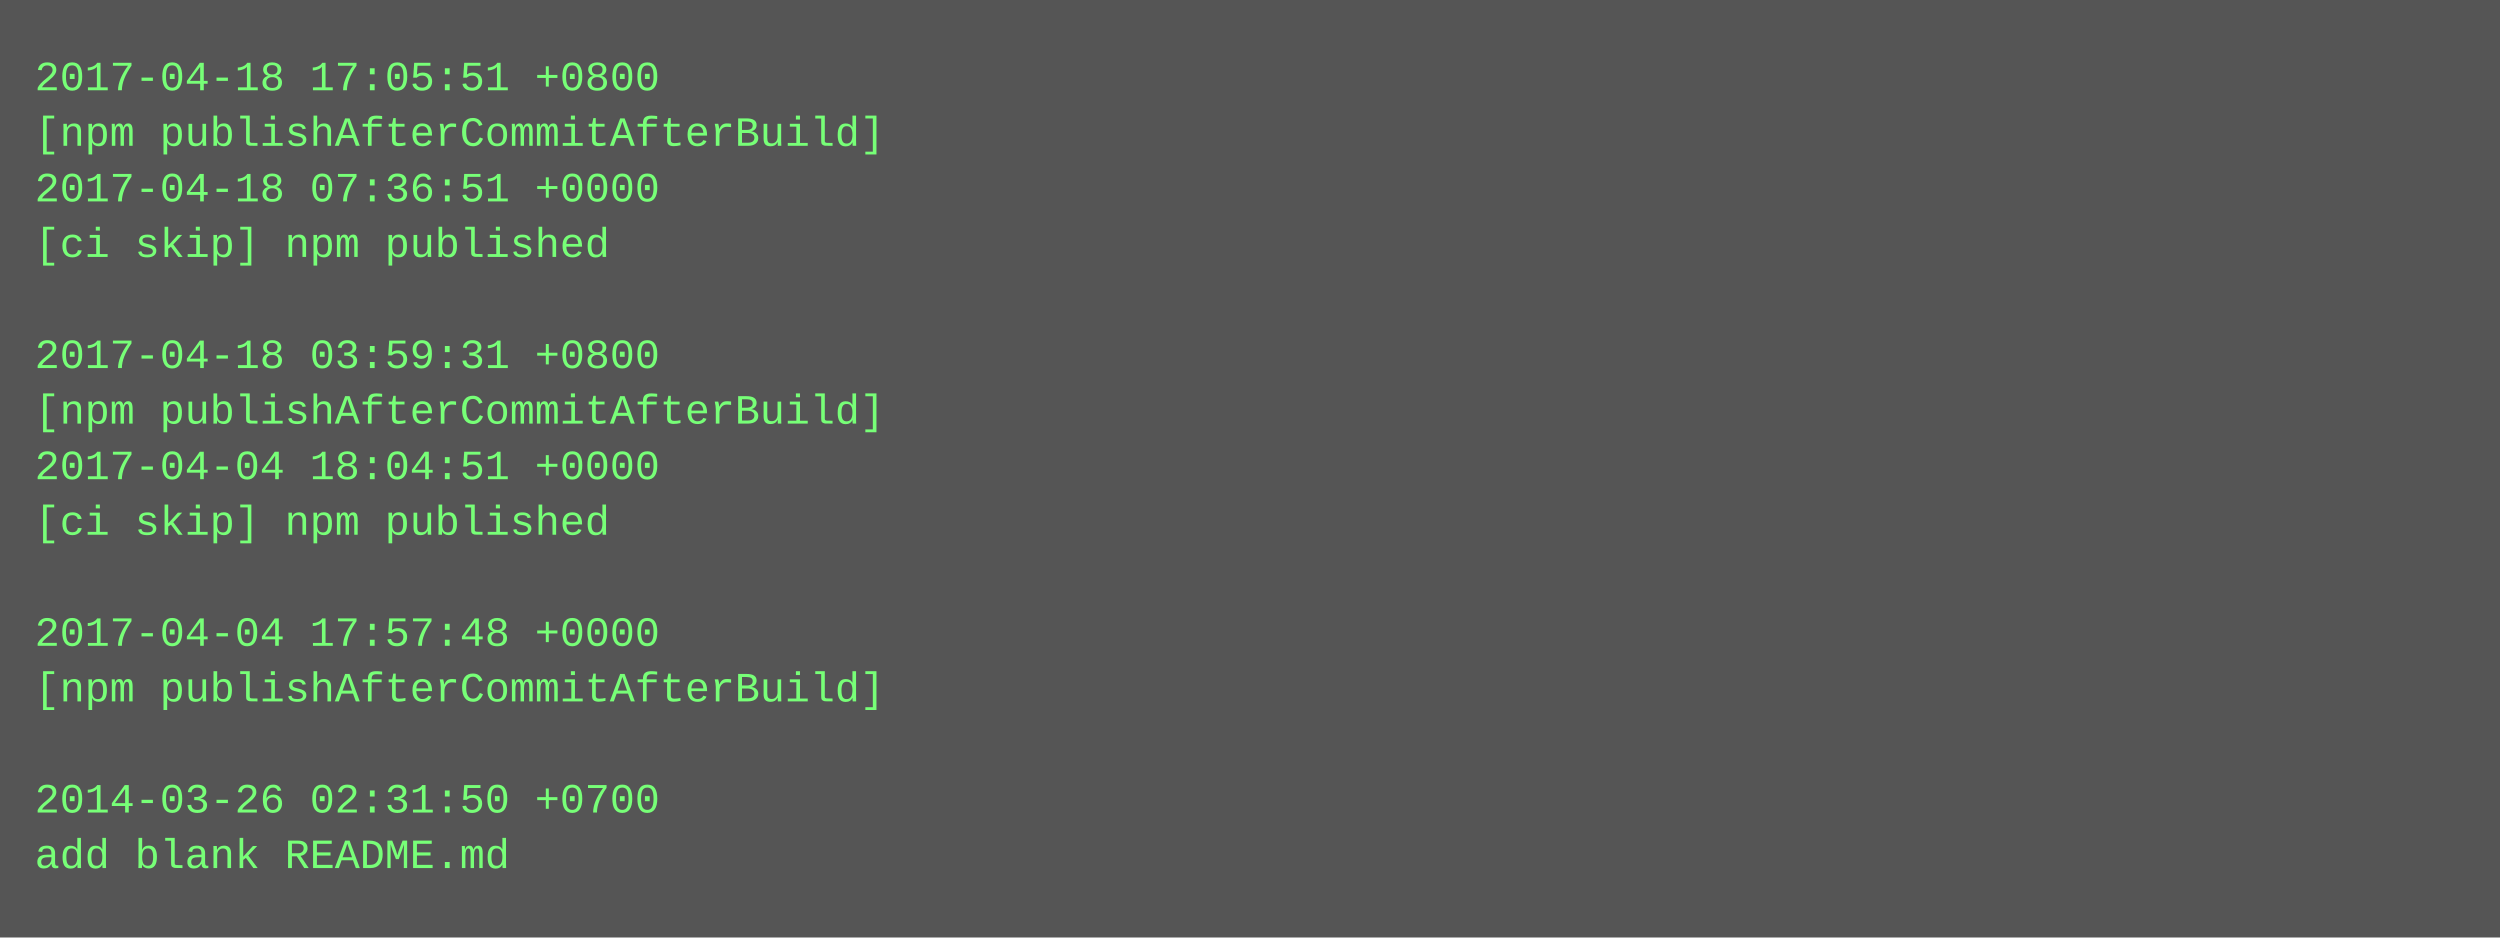
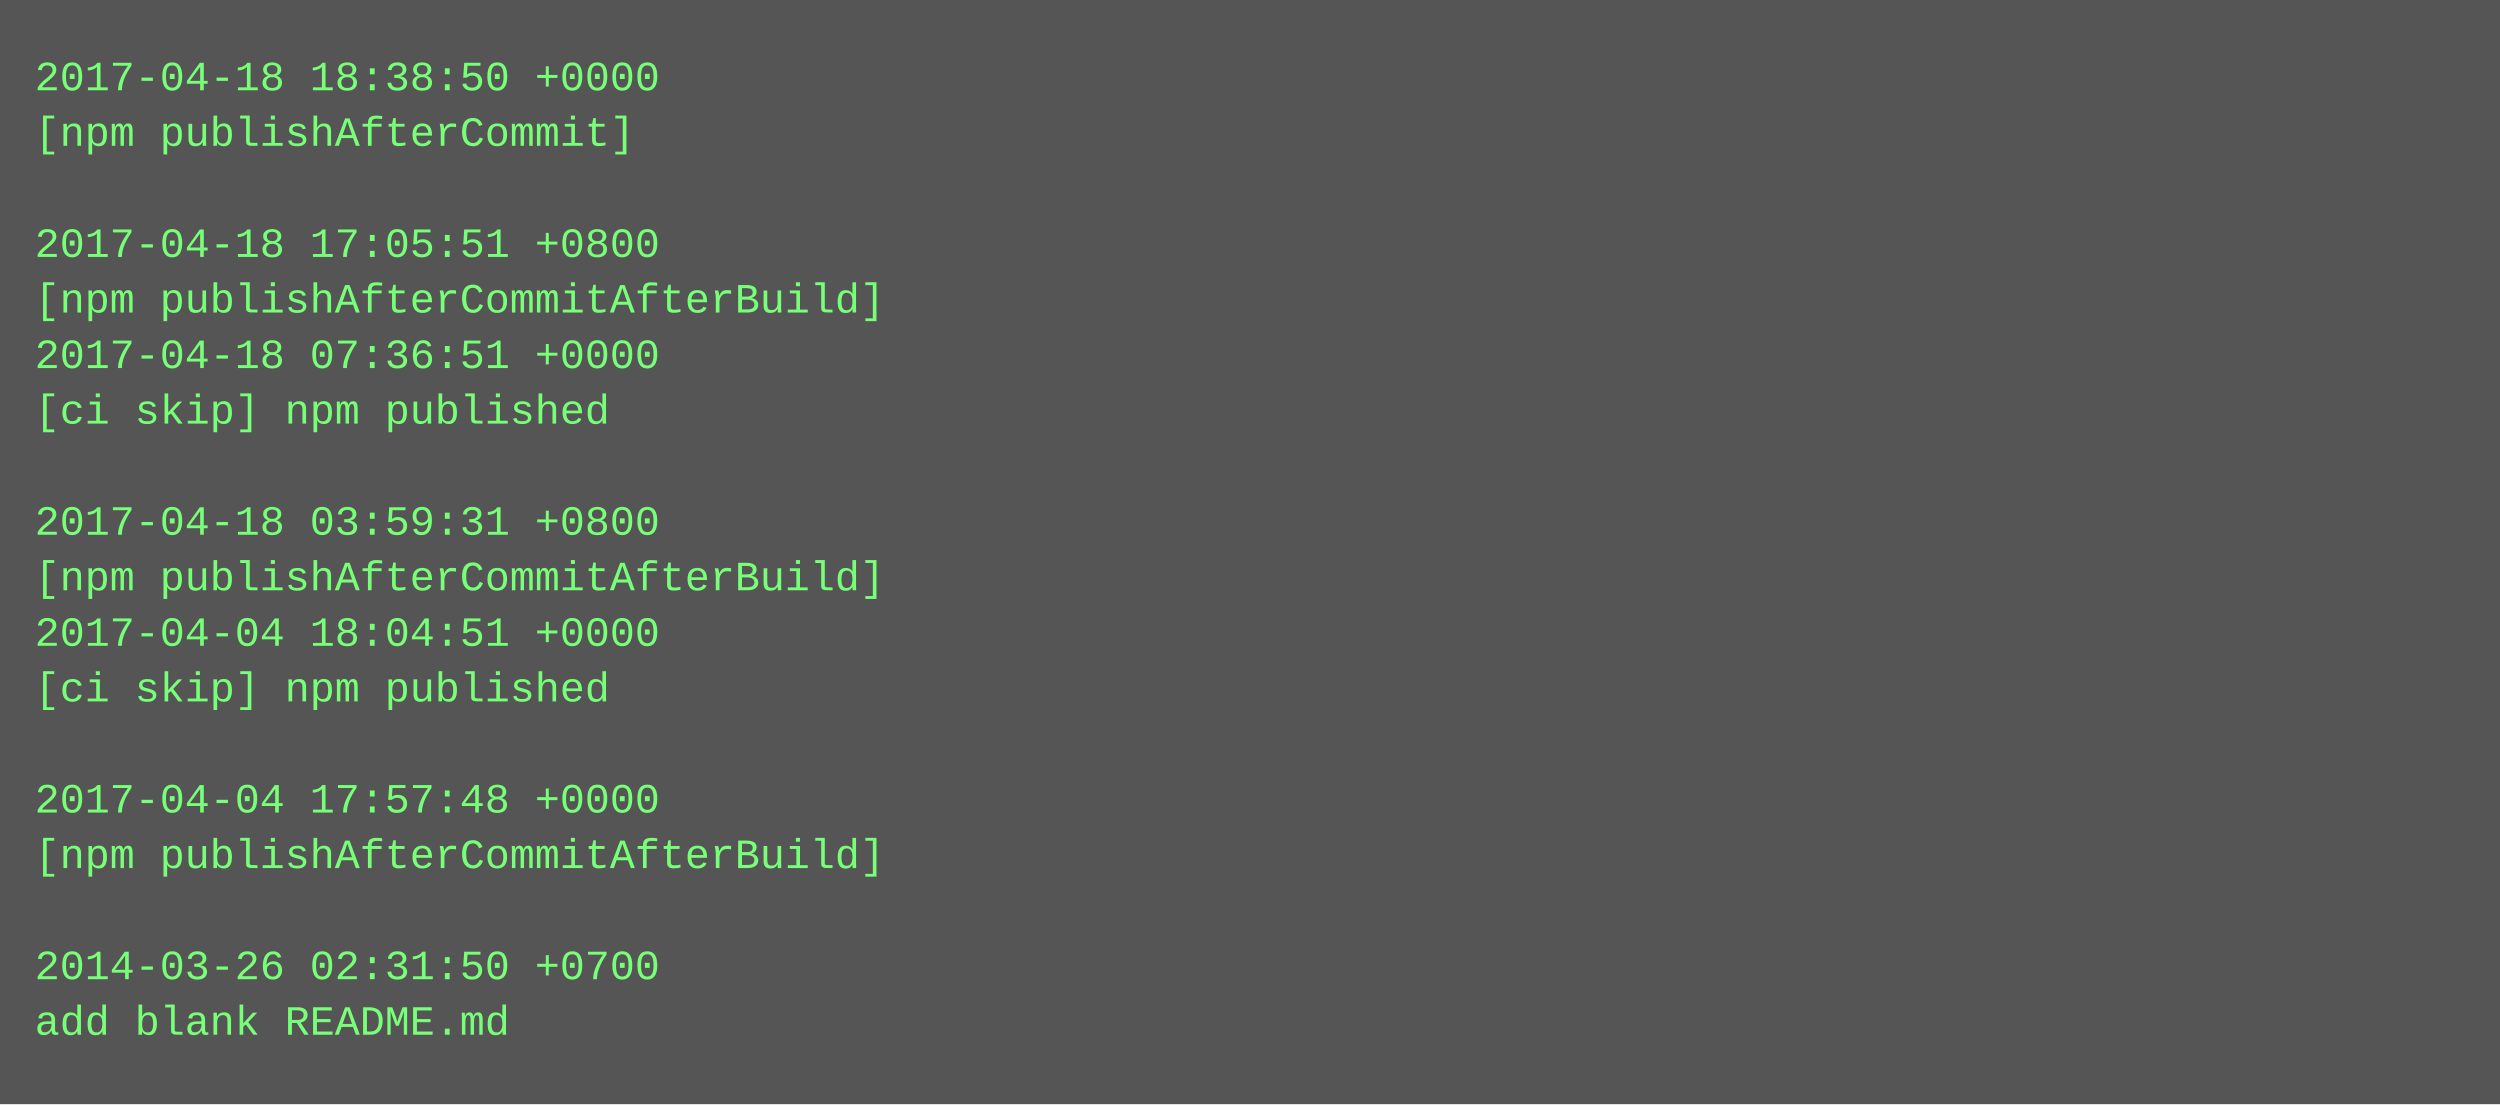
- <svg xmlns="http://www.w3.org/2000/svg" height="270" width="720">
-   <rect height="270" fill="#555" width="720" />
+ <svg xmlns="http://www.w3.org/2000/svg" height="318" width="720">
+   <rect height="318" fill="#555" width="720" />
  <text fill="#7f7" font-family="Courier New" font-size="12" xml:space="preserve">
-     <tspan x="10" y="26">2017-04-18 17:05:51 +0800</tspan>
-     <tspan x="10" y="42">[npm publishAfterCommitAfterBuild]</tspan>
-     <tspan x="10" y="58">2017-04-18 07:36:51 +0000</tspan>
-     <tspan x="10" y="74">[ci skip] npm published</tspan>
-     <tspan x="10" y="90" />
-     <tspan x="10" y="106">2017-04-18 03:59:31 +0800</tspan>
-     <tspan x="10" y="122">[npm publishAfterCommitAfterBuild]</tspan>
-     <tspan x="10" y="138">2017-04-04 18:04:51 +0000</tspan>
-     <tspan x="10" y="154">[ci skip] npm published</tspan>
-     <tspan x="10" y="170" />
-     <tspan x="10" y="186">2017-04-04 17:57:48 +0000</tspan>
-     <tspan x="10" y="202">[npm publishAfterCommitAfterBuild]</tspan>
+     <tspan x="10" y="26">2017-04-18 18:38:50 +0000</tspan>
+     <tspan x="10" y="42">[npm publishAfterCommit]</tspan>
+     <tspan x="10" y="58" />
+     <tspan x="10" y="74">2017-04-18 17:05:51 +0800</tspan>
+     <tspan x="10" y="90">[npm publishAfterCommitAfterBuild]</tspan>
+     <tspan x="10" y="106">2017-04-18 07:36:51 +0000</tspan>
+     <tspan x="10" y="122">[ci skip] npm published</tspan>
+     <tspan x="10" y="138" />
+     <tspan x="10" y="154">2017-04-18 03:59:31 +0800</tspan>
+     <tspan x="10" y="170">[npm publishAfterCommitAfterBuild]</tspan>
+     <tspan x="10" y="186">2017-04-04 18:04:51 +0000</tspan>
+     <tspan x="10" y="202">[ci skip] npm published</tspan>
    <tspan x="10" y="218" />
-     <tspan x="10" y="234">2014-03-26 02:31:50 +0700</tspan>
-     <tspan x="10" y="250">add blank README.md</tspan>
+     <tspan x="10" y="234">2017-04-04 17:57:48 +0000</tspan>
+     <tspan x="10" y="250">[npm publishAfterCommitAfterBuild]</tspan>
+     <tspan x="10" y="266" />
+     <tspan x="10" y="282">2014-03-26 02:31:50 +0700</tspan>
+     <tspan x="10" y="298">add blank README.md</tspan>
  </text>
</svg>
